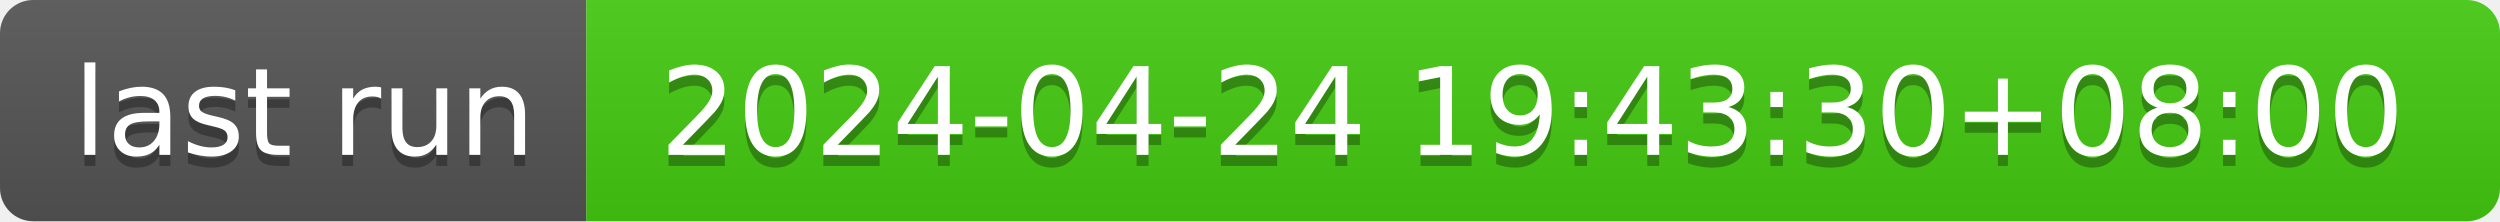
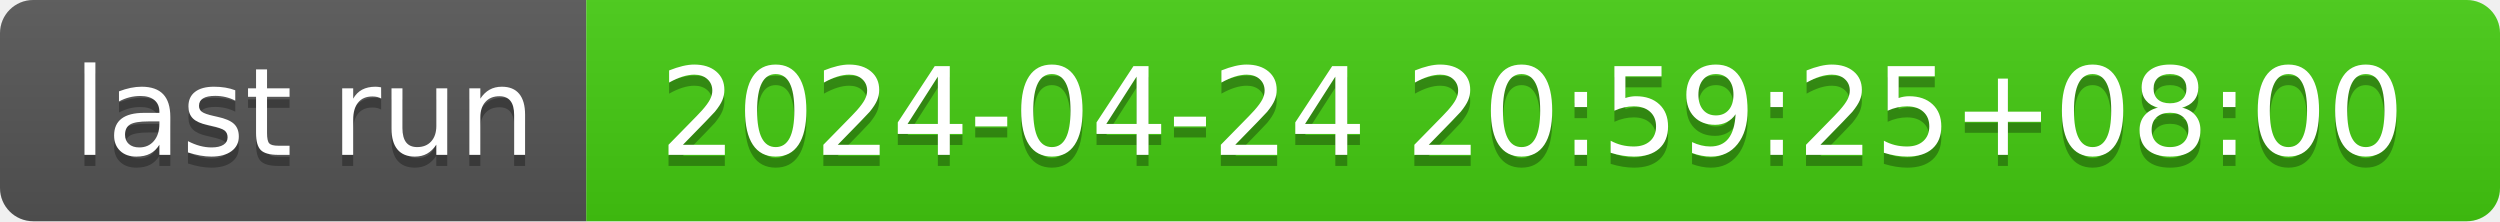
- <svg xmlns="http://www.w3.org/2000/svg" width="226" height="20" role="img" aria-label="last run: 2024-04-24 19:43:30+08:00">
+ <svg xmlns="http://www.w3.org/2000/svg" width="226" height="20" role="img" aria-label="last run: 2024-04-24 20:59:25+08:00">
  <linearGradient id="s" x2="0" y2="100%">
    <stop offset="0" stop-color="#bbb" stop-opacity=".1" />
    <stop offset="1" stop-opacity=".1" />
  </linearGradient>
  <clipPath id="r">
    <rect width="226" height="20" rx="3" fill="#fff" />
  </clipPath>
  <g clip-path="url(#r)">
    <rect width="53" height="20" fill="#555" />
    <rect x="53" width="173" height="20" fill="#4c1" />
    <rect width="226" height="20" fill="url(#s)" />
  </g>
  <g fill="#fff" text-anchor="middle" font-family="Verdana,Geneva,DejaVu Sans,sans-serif" text-rendering="geometricPrecision" font-size="110">
    <text aria-hidden="true" x="275" y="150" fill="#010101" fill-opacity=".3" transform="scale(.1)" textLength="430">last run</text>
    <text x="275" y="140" transform="scale(.1)" fill="#fff" textLength="430">last run</text>
-     <text aria-hidden="true" x="1385" y="150" fill="#010101" fill-opacity=".3" transform="scale(.1)" textLength="1630">2024-04-24 19:43:30+08:00</text>
-     <text x="1385" y="140" transform="scale(.1)" fill="#fff" textLength="1630">2024-04-24 19:43:30+08:00</text>
+     <text aria-hidden="true" x="1385" y="150" fill="#010101" fill-opacity=".3" transform="scale(.1)" textLength="1630">2024-04-24 20:59:25+08:00</text>
+     <text x="1385" y="140" transform="scale(.1)" fill="#fff" textLength="1630">2024-04-24 20:59:25+08:00</text>
  </g>
</svg>
